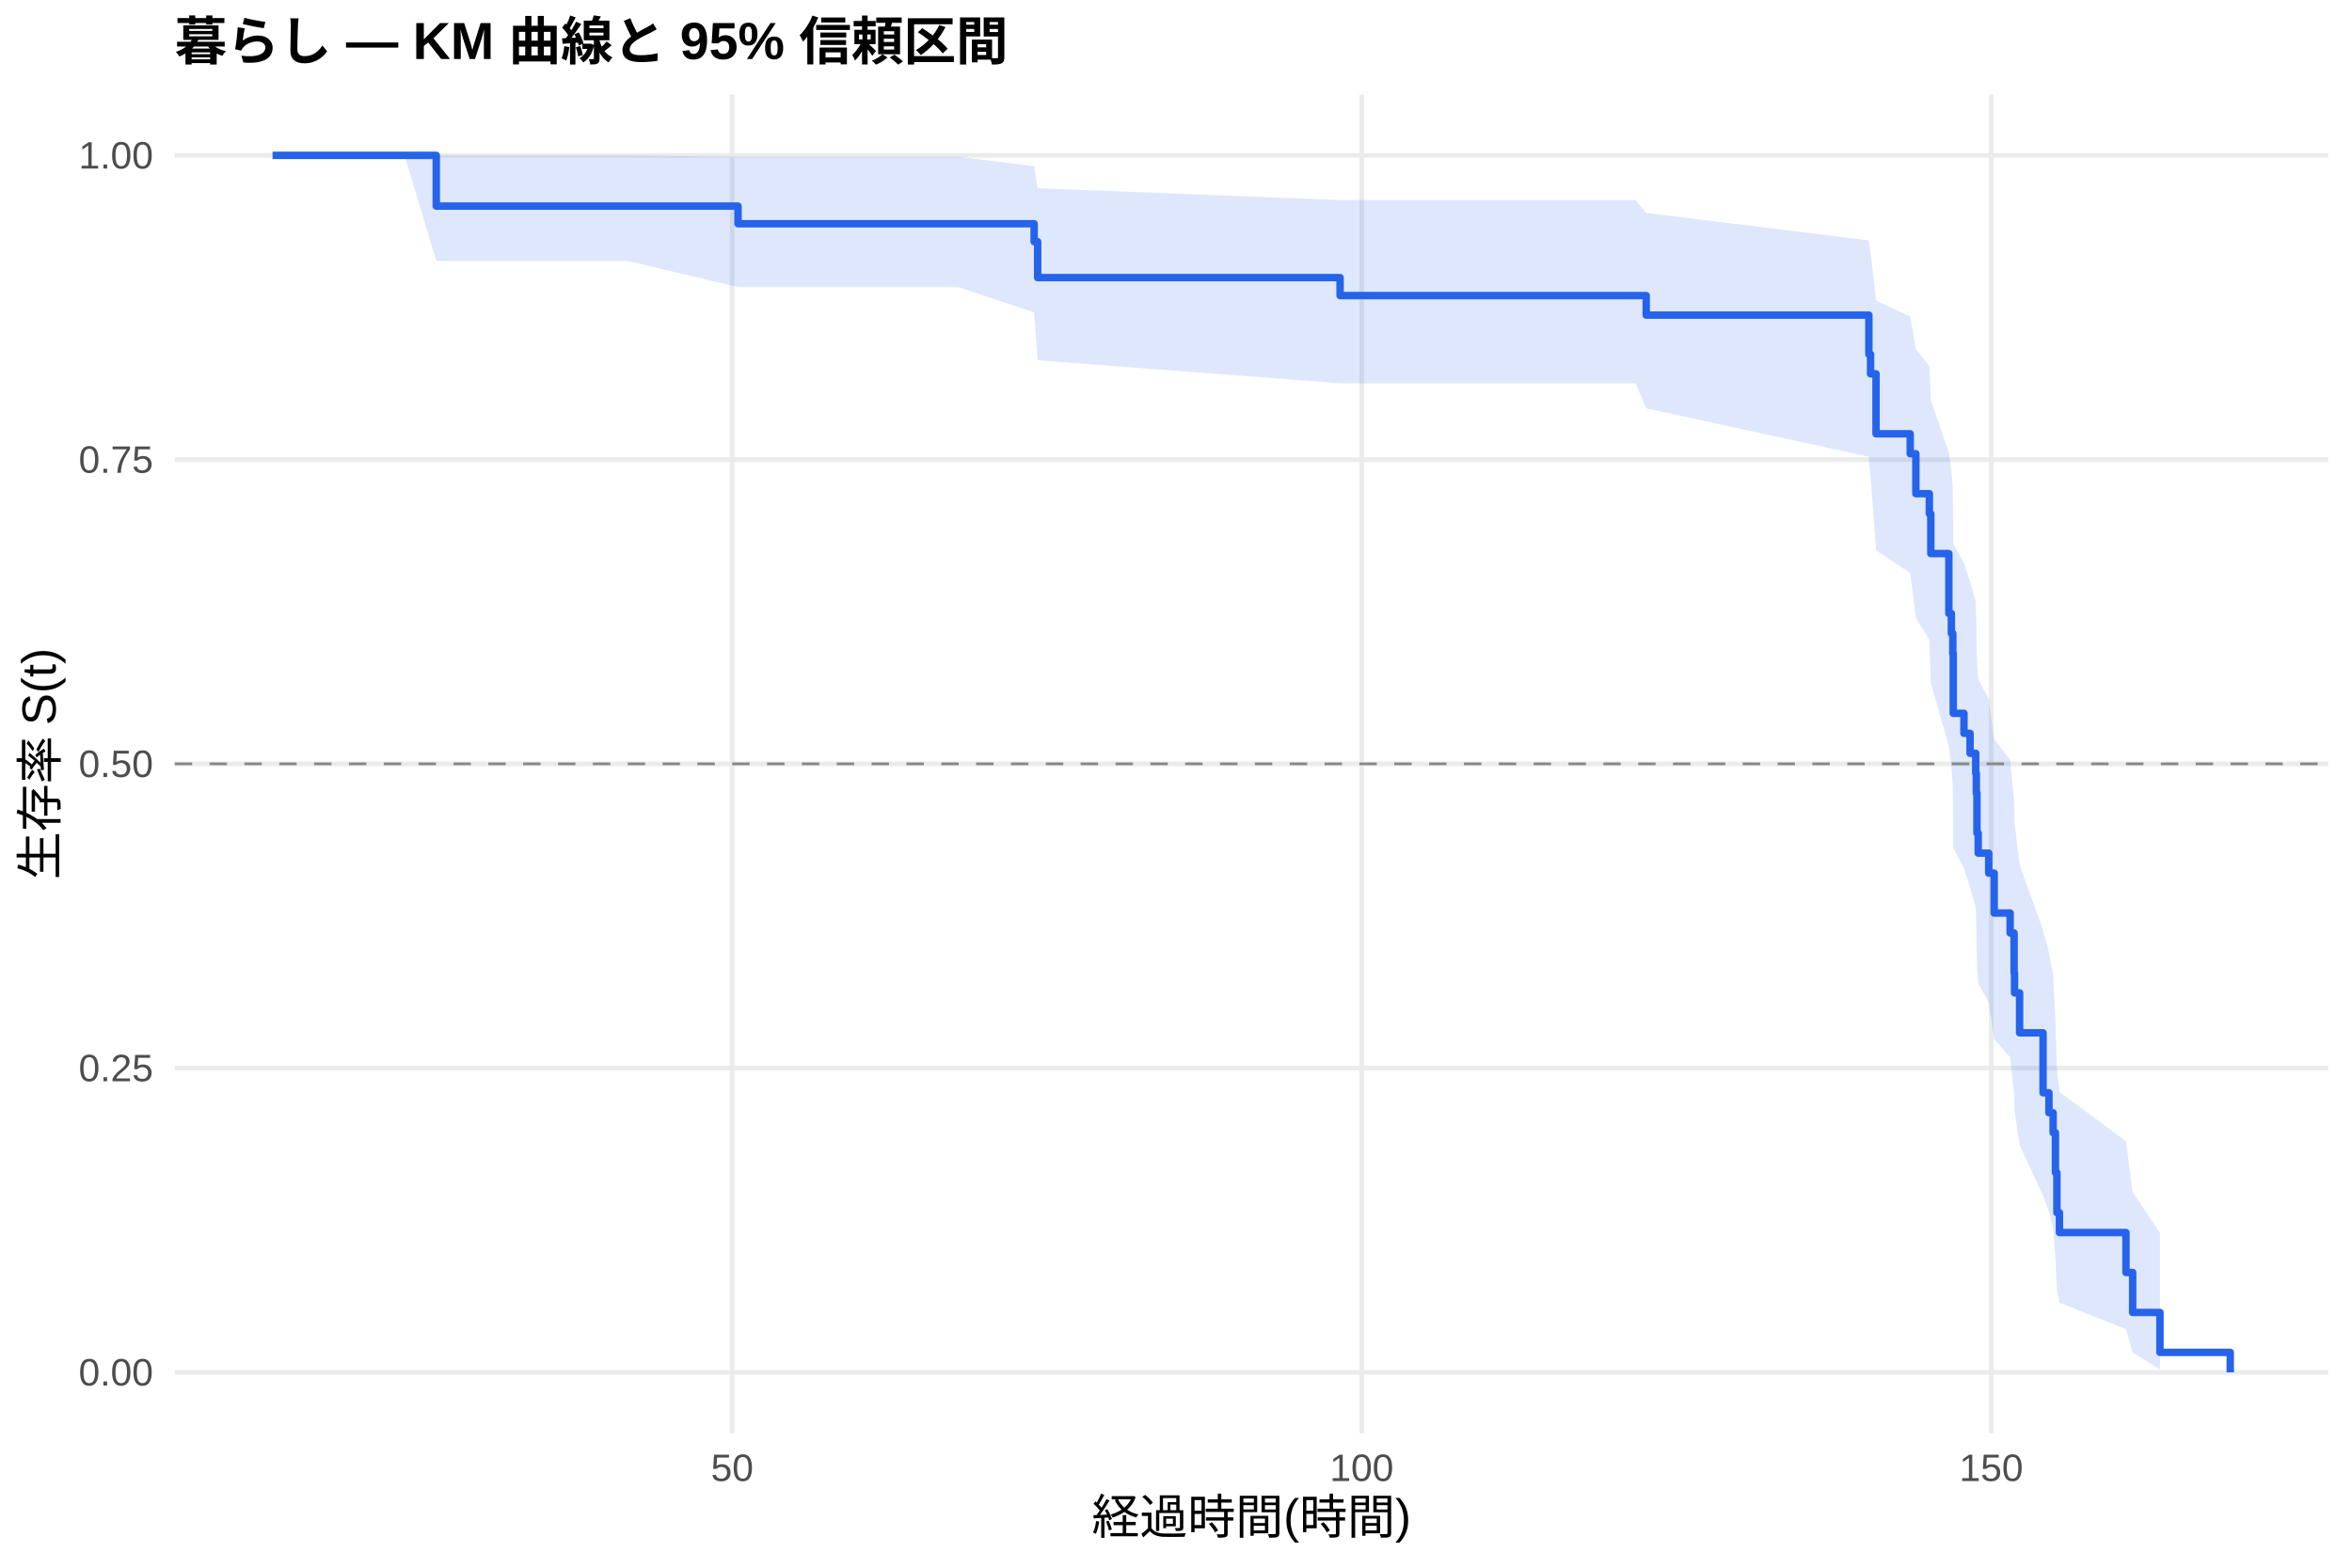
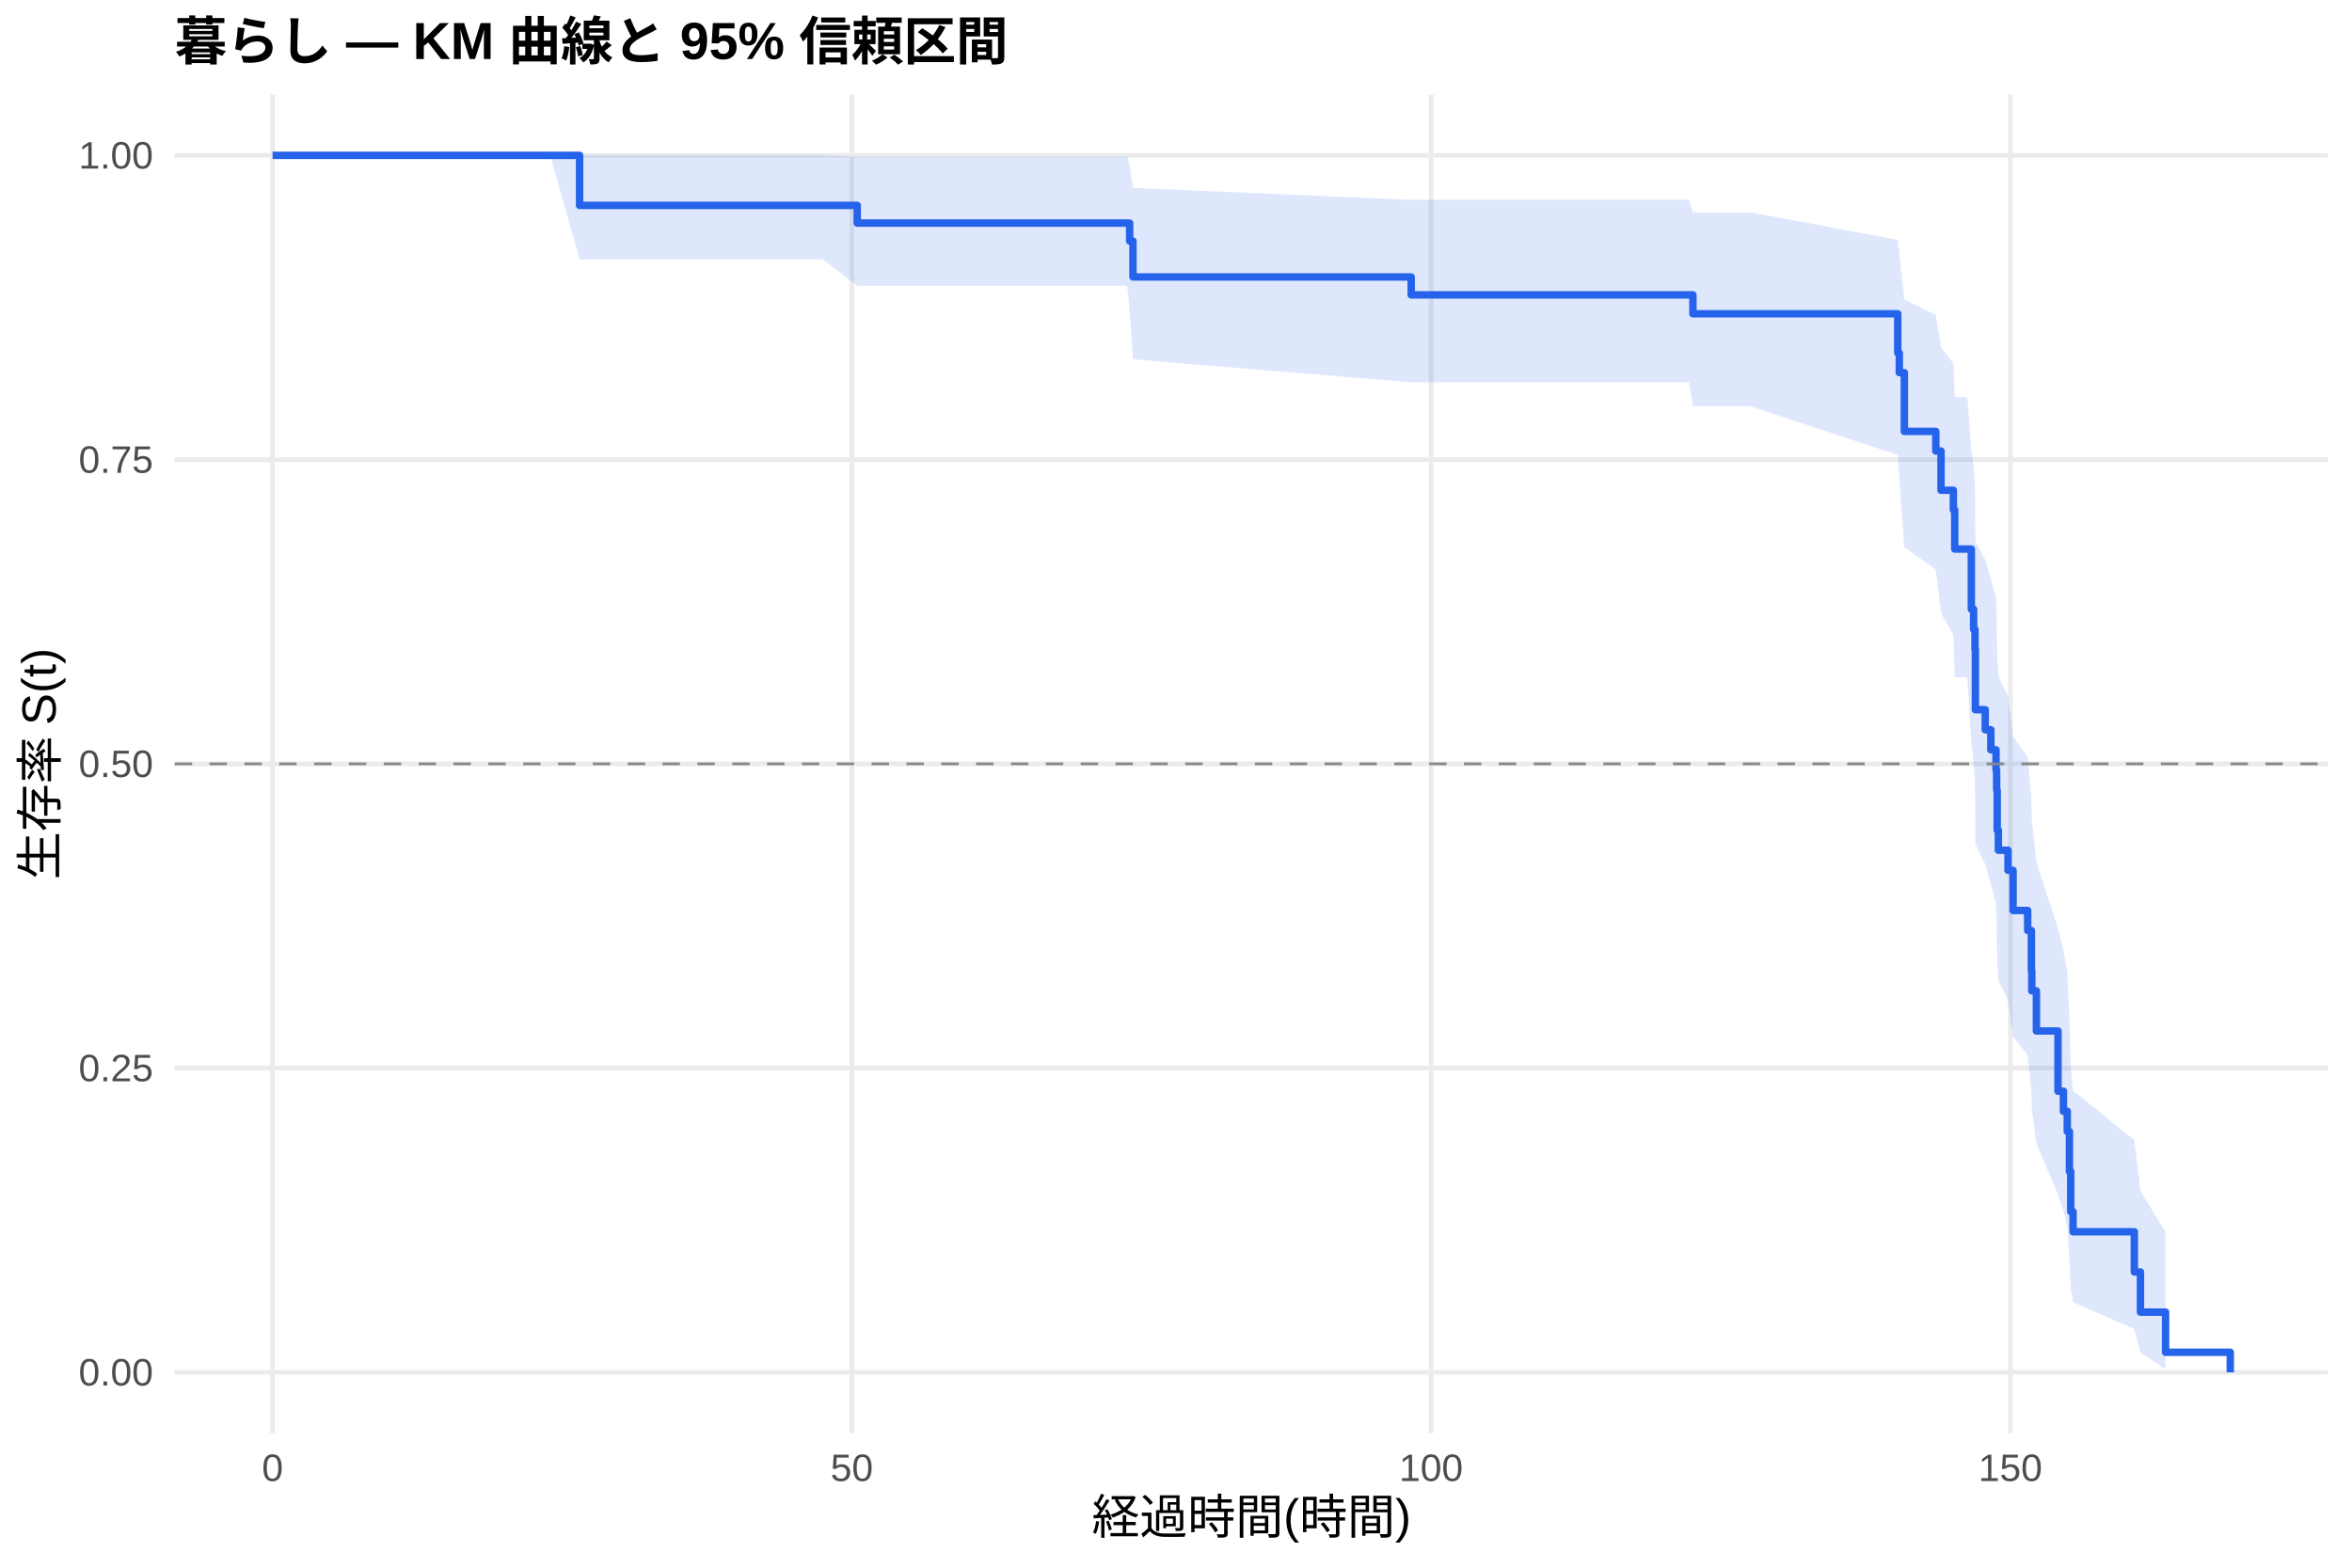
<svg xmlns="http://www.w3.org/2000/svg" width="540.00pt" height="360.00pt" viewBox="0 0 540.00 360.00">
  <g class="svglite">
    <defs>
      <style type="text/css">
    .svglite line, .svglite polyline, .svglite polygon, .svglite path, .svglite rect, .svglite circle {
      fill: none;
      stroke: #000000;
      stroke-linecap: round;
      stroke-linejoin: round;
      stroke-miterlimit: 10.00;
    }
    .svglite text {
      white-space: pre;
    }
    .svglite g.glyphgroup path {
      fill: inherit;
      stroke: none;
    }
  </style>
    </defs>
    <rect width="100%" height="100%" style="stroke: none; fill: #FFFFFF;" />
    <defs>
      <clipPath id="cpMC4wMHw1NDAuMDB8MC4wMHwzNjAuMDA=">
        <rect x="0.00" y="0.00" width="540.00" height="360.00" />
      </clipPath>
    </defs>
    <g clip-path="url(#cpMC4wMHw1NDAuMDB8MC4wMHwzNjAuMDA=)">
      <rect x="0" y="0.00" width="540.00" height="360.00" style="stroke-width: 1.07; stroke: none; fill: #FFFFFF;" />
    </g>
    <defs>
      <clipPath id="cpNDAuMTF8NTM0LjUyfDIxLjcxfDMyOS4xMg==">
        <rect x="40.11" y="21.71" width="494.41" height="307.41" />
      </clipPath>
    </defs>
    <g clip-path="url(#cpNDAuMTF8NTM0LjUyfDIxLjcxfDMyOS4xMg==)">
      <polyline points="40.11,315.14 534.52,315.14 " style="stroke-width: 1.07; stroke: #EBEBEB; stroke-linecap: butt;" />
      <polyline points="40.11,245.28 534.52,245.28 " style="stroke-width: 1.07; stroke: #EBEBEB; stroke-linecap: butt;" />
      <polyline points="40.11,175.41 534.52,175.41 " style="stroke-width: 1.07; stroke: #EBEBEB; stroke-linecap: butt;" />
      <polyline points="40.11,105.55 534.52,105.55 " style="stroke-width: 1.07; stroke: #EBEBEB; stroke-linecap: butt;" />
      <polyline points="40.11,35.68 534.52,35.68 " style="stroke-width: 1.07; stroke: #EBEBEB; stroke-linecap: butt;" />
-       <polyline points="168.10,329.12 168.10,21.71 " style="stroke-width: 1.07; stroke: #EBEBEB; stroke-linecap: butt;" />
-       <polyline points="312.63,329.12 312.63,21.71 " style="stroke-width: 1.07; stroke: #EBEBEB; stroke-linecap: butt;" />
-       <polyline points="457.17,329.12 457.17,21.71 " style="stroke-width: 1.07; stroke: #EBEBEB; stroke-linecap: butt;" />
-       <polygon points="62.58,35.68 75.98,35.68 92.89,35.68 100.16,35.68 117.60,35.68 144.05,35.68 169.44,36.00 219.94,36.00 237.43,38.19 238.24,43.21 307.67,45.94 345.11,45.94 360.14,45.94 375.51,45.94 377.96,48.90 429.08,55.20 429.47,58.51 429.56,58.51 430.72,69.03 438.57,72.69 439.87,80.19 442.96,84.03 443.30,91.85 447.44,103.95 448.02,108.06 448.35,112.22 448.45,124.94 450.91,129.25 452.31,133.61 453.61,138.00 453.75,142.42 453.89,151.39 454.18,155.93 456.59,160.51 457.85,169.78 461.51,174.48 462.42,183.99 462.52,188.81 463.68,198.58 469.07,213.59 470.42,218.70 471.38,223.87 471.91,234.40 472.25,245.22 472.83,250.75 488.10,262.08 489.64,273.69 495.91,283.12 495.91,314.49 489.64,310.58 488.10,305.24 472.83,299.14 472.25,295.89 471.91,289.10 471.38,281.96 470.42,278.29 469.07,274.55 463.68,263.00 462.52,255.05 462.42,251.01 461.51,242.78 457.85,238.61 456.59,230.14 454.18,225.85 453.89,221.52 453.75,212.75 453.61,208.30 452.31,203.82 450.91,199.30 448.45,194.74 448.35,180.83 448.02,176.12 447.44,171.36 443.30,156.82 442.96,146.90 439.87,141.86 438.57,131.61 430.72,126.39 429.56,110.28 429.47,110.28 429.08,104.88 377.96,93.76 375.51,88.01 360.14,88.01 345.11,88.01 307.67,88.01 238.24,82.73 237.43,71.74 219.94,65.92 169.44,65.92 144.05,59.92 117.60,59.92 100.16,59.92 92.89,35.68 75.98,35.68 62.58,35.68 " style="stroke-width: 0.00; stroke: none; stroke-linecap: butt; fill: #2563EB; fill-opacity: 0.15;" />
-       <polyline points="62.58,35.68 75.98,35.68 92.89,35.68 100.16,35.68 117.60,35.68 144.05,35.68 169.44,36.00 219.94,36.00 237.43,38.19 238.24,43.21 307.67,45.94 345.11,45.94 360.14,45.94 375.51,45.94 377.96,48.90 429.08,55.20 429.47,58.51 429.56,58.51 430.72,69.03 438.57,72.69 439.87,80.19 442.96,84.03 443.30,91.85 447.44,103.95 448.02,108.06 448.35,112.22 448.45,124.94 450.91,129.25 452.31,133.61 453.61,138.00 453.75,142.42 453.89,151.39 454.18,155.93 456.59,160.51 457.85,169.78 461.51,174.48 462.42,183.99 462.52,188.81 463.68,198.58 469.07,213.59 470.42,218.70 471.38,223.87 471.91,234.40 472.25,245.22 472.83,250.75 488.10,262.08 489.64,273.69 495.91,283.12 " style="stroke-width: 1.07; stroke: none; stroke-linecap: butt;" />
-       <polyline points="495.91,314.49 489.64,310.58 488.10,305.24 472.83,299.14 472.25,295.89 471.91,289.10 471.38,281.96 470.42,278.29 469.07,274.55 463.68,263.00 462.52,255.05 462.42,251.01 461.51,242.78 457.85,238.61 456.59,230.14 454.18,225.85 453.89,221.52 453.75,212.75 453.61,208.30 452.31,203.82 450.91,199.30 448.45,194.74 448.35,180.83 448.02,176.12 447.44,171.36 443.30,156.82 442.96,146.90 439.87,141.86 438.57,131.61 430.72,126.39 429.56,110.28 429.47,110.28 429.08,104.88 377.96,93.76 375.51,88.01 360.14,88.01 345.11,88.01 307.67,88.01 238.24,82.73 237.43,71.74 219.94,65.92 169.44,65.92 144.05,59.92 117.60,59.92 100.16,59.92 92.89,35.68 75.98,35.68 62.58,35.68 " style="stroke-width: 1.07; stroke: none; stroke-linecap: butt;" />
-       <polyline points="62.58,35.68 75.98,35.68 75.98,35.68 92.89,35.68 92.89,35.68 100.16,35.68 100.16,47.33 117.60,47.33 117.60,47.33 144.05,47.33 144.05,47.33 169.44,47.33 169.44,51.38 219.94,51.38 219.94,51.38 237.43,51.38 237.43,55.50 238.24,55.50 238.24,63.75 307.67,63.75 307.67,67.87 345.11,67.87 345.11,67.87 360.14,67.87 360.14,67.87 375.51,67.87 375.51,67.87 377.96,67.87 377.96,72.36 429.08,72.36 429.08,81.36 429.47,81.36 429.47,85.85 429.56,85.85 429.56,85.85 430.72,85.85 430.72,99.61 438.57,99.61 438.57,104.20 439.87,104.20 439.87,113.37 442.96,113.37 442.96,117.95 443.30,117.95 443.30,127.12 447.44,127.12 447.44,140.88 448.02,140.88 448.02,145.47 448.35,145.47 448.35,150.05 448.45,150.05 448.45,163.81 450.91,163.81 450.91,168.40 452.31,168.40 452.31,172.98 453.61,172.98 453.61,177.57 453.75,177.57 453.75,182.15 453.89,182.15 453.89,191.33 454.18,191.33 454.18,195.91 456.59,195.91 456.59,200.50 457.85,200.50 457.85,209.67 461.51,209.67 461.51,214.25 462.42,214.25 462.42,223.43 462.52,223.43 462.52,228.01 463.68,228.01 463.68,237.18 469.07,237.18 469.07,250.94 470.42,250.94 470.42,255.53 471.38,255.53 471.38,260.11 471.91,260.11 471.91,269.28 472.25,269.28 472.25,278.46 472.83,278.46 472.83,283.04 488.10,283.04 488.10,292.21 489.64,292.21 489.64,301.39 495.91,301.39 495.91,310.56 512.05,310.56 512.05,315.14 " style="stroke-width: 1.71; stroke: #2563EB; stroke-linecap: butt;" />
+       <polyline points="62.58,329.12 62.58,21.71 " style="stroke-width: 1.07; stroke: #EBEBEB; stroke-linecap: butt;" />
+       <polyline points="195.57,329.12 195.57,21.71 " style="stroke-width: 1.07; stroke: #EBEBEB; stroke-linecap: butt;" />
+       <polyline points="328.56,329.12 328.56,21.71 " style="stroke-width: 1.07; stroke: #EBEBEB; stroke-linecap: butt;" />
+       <polyline points="461.56,329.12 461.56,21.71 " style="stroke-width: 1.07; stroke: #EBEBEB; stroke-linecap: butt;" />
+       <polygon points="62.58,35.68 114.01,35.68 126.33,35.68 133.07,35.68 141.89,35.68 164.63,35.68 188.97,35.68 196.81,35.99 258.79,35.99 259.36,38.16 260.12,43.16 324.00,45.89 373.96,45.89 387.79,45.89 388.68,48.79 401.93,48.79 435.71,55.07 436.07,58.36 437.22,68.75 444.44,72.35 445.64,79.73 448.48,83.50 448.79,91.19 451.67,91.19 452.60,103.26 453.13,107.37 453.44,111.53 453.53,124.25 455.79,128.57 457.08,132.93 458.27,137.32 458.41,141.76 458.54,150.74 458.81,155.29 461.02,159.88 462.18,169.17 465.54,173.88 466.39,183.42 466.48,188.25 467.54,198.06 472.50,213.13 473.75,218.26 474.63,223.45 475.12,234.02 475.43,244.88 475.96,250.43 490.02,261.81 491.43,273.48 497.20,282.95 497.20,314.48 491.43,310.55 490.02,305.18 475.96,299.04 475.43,295.77 475.12,288.93 474.63,281.75 473.75,278.05 472.50,274.29 467.54,262.66 466.48,254.65 466.39,250.57 465.54,242.29 462.18,238.08 461.02,229.55 458.81,225.22 458.54,220.85 458.41,212.00 458.27,207.52 457.08,203.00 455.79,198.44 453.53,193.84 453.44,179.80 453.13,175.03 452.60,170.23 451.67,155.53 448.79,155.53 448.48,145.79 445.64,140.84 444.44,130.78 437.22,125.66 436.07,109.89 435.71,104.46 401.93,93.30 388.68,93.30 387.79,87.79 373.96,87.79 324.00,87.79 260.12,82.50 259.36,71.47 258.79,65.63 196.81,65.63 188.97,59.59 164.63,59.59 141.89,59.59 133.07,59.59 126.33,35.68 114.01,35.68 62.58,35.68 " style="stroke-width: 0.00; stroke: none; stroke-linecap: butt; fill: #2563EB; fill-opacity: 0.15;" />
+       <polyline points="62.58,35.68 114.01,35.68 126.33,35.68 133.07,35.68 141.89,35.68 164.63,35.68 188.97,35.68 196.81,35.99 258.79,35.99 259.36,38.16 260.12,43.16 324.00,45.89 373.96,45.89 387.79,45.89 388.68,48.79 401.93,48.79 435.71,55.07 436.07,58.36 437.22,68.75 444.44,72.35 445.64,79.73 448.48,83.50 448.79,91.19 451.67,91.19 452.60,103.26 453.13,107.37 453.44,111.53 453.53,124.25 455.79,128.57 457.08,132.93 458.27,137.32 458.41,141.76 458.54,150.74 458.81,155.29 461.02,159.88 462.18,169.17 465.54,173.88 466.39,183.42 466.48,188.25 467.54,198.06 472.50,213.13 473.75,218.26 474.63,223.45 475.12,234.02 475.43,244.88 475.96,250.43 490.02,261.81 491.43,273.48 497.20,282.95 " style="stroke-width: 1.07; stroke: none; stroke-linecap: butt;" />
+       <polyline points="497.20,314.48 491.43,310.55 490.02,305.18 475.96,299.04 475.43,295.77 475.12,288.93 474.63,281.75 473.75,278.05 472.50,274.29 467.54,262.66 466.48,254.65 466.39,250.57 465.54,242.29 462.18,238.08 461.02,229.55 458.81,225.22 458.54,220.85 458.41,212.00 458.27,207.52 457.08,203.00 455.79,198.44 453.53,193.84 453.44,179.80 453.13,175.03 452.60,170.23 451.67,155.53 448.79,155.53 448.48,145.79 445.64,140.84 444.44,130.78 437.22,125.66 436.07,109.89 435.71,104.46 401.93,93.30 388.68,93.30 387.79,87.79 373.96,87.79 324.00,87.79 260.12,82.50 259.36,71.47 258.79,65.63 196.81,65.63 188.97,59.59 164.63,59.59 141.89,59.59 133.07,59.59 126.33,35.68 114.01,35.68 62.58,35.68 " style="stroke-width: 1.07; stroke: none; stroke-linecap: butt;" />
+       <polyline points="62.58,35.68 114.01,35.68 114.01,35.68 126.33,35.68 126.33,35.68 133.07,35.68 133.07,47.17 141.89,47.17 141.89,47.17 164.63,47.17 164.63,47.17 188.97,47.17 188.97,47.17 196.81,47.17 196.81,51.23 258.79,51.23 258.79,51.23 259.36,51.23 259.36,55.35 260.12,55.35 260.12,63.60 324.00,63.60 324.00,67.72 373.96,67.72 373.96,67.72 387.79,67.72 387.79,67.72 388.68,67.72 388.68,72.06 401.93,72.06 401.93,72.06 435.71,72.06 435.71,81.06 436.07,81.06 436.07,85.57 437.22,85.57 437.22,99.07 444.44,99.07 444.44,103.57 445.64,103.57 445.64,112.58 448.48,112.58 448.48,117.08 448.79,117.08 448.79,126.08 451.67,126.08 451.67,126.08 452.60,126.08 452.60,139.91 453.13,139.91 453.13,144.53 453.44,144.53 453.44,149.14 453.53,149.14 453.53,162.97 455.79,162.97 455.79,167.58 457.08,167.58 457.08,172.19 458.27,172.19 458.27,176.80 458.41,176.80 458.41,181.42 458.54,181.42 458.54,190.64 458.81,190.64 458.81,195.25 461.02,195.25 461.02,199.86 462.18,199.86 462.18,209.08 465.54,209.08 465.54,213.69 466.39,213.69 466.39,222.92 466.48,222.92 466.48,227.53 467.54,227.53 467.54,236.75 472.50,236.75 472.50,250.58 473.75,250.58 473.75,255.20 474.63,255.20 474.63,259.81 475.12,259.81 475.12,269.03 475.43,269.03 475.43,278.25 475.96,278.25 475.96,282.86 490.02,282.86 490.02,292.09 491.43,292.09 491.43,301.31 497.20,301.31 497.20,310.53 512.05,310.53 512.05,315.14 " style="stroke-width: 1.71; stroke: #2563EB; stroke-linecap: butt;" />
      <line x1="40.11" y1="175.41" x2="534.52" y2="175.41" style="stroke-width: 0.64; stroke: #888888; stroke-dasharray: 4.00,4.00; stroke-linecap: butt;" />
    </g>
    <g clip-path="url(#cpMC4wMHw1NDAuMDB8MC4wMHwzNjAuMDA=)">
      <text x="35.18" y="318.17" text-anchor="end" style="font-size: 8.80px;fill: #4D4D4D; font-family: &quot;Liberation Sans&quot;;" textLength="17.11px" lengthAdjust="spacingAndGlyphs">0.00</text>
      <text x="35.18" y="248.30" text-anchor="end" style="font-size: 8.80px;fill: #4D4D4D; font-family: &quot;Liberation Sans&quot;;" textLength="17.11px" lengthAdjust="spacingAndGlyphs">0.25</text>
      <text x="35.18" y="178.44" text-anchor="end" style="font-size: 8.80px;fill: #4D4D4D; font-family: &quot;Liberation Sans&quot;;" textLength="17.11px" lengthAdjust="spacingAndGlyphs">0.50</text>
      <text x="35.18" y="108.57" text-anchor="end" style="font-size: 8.80px;fill: #4D4D4D; font-family: &quot;Liberation Sans&quot;;" textLength="17.11px" lengthAdjust="spacingAndGlyphs">0.75</text>
      <text x="35.18" y="38.71" text-anchor="end" style="font-size: 8.80px;fill: #4D4D4D; font-family: &quot;Liberation Sans&quot;;" textLength="17.11px" lengthAdjust="spacingAndGlyphs">1.00</text>
-       <text x="168.10" y="340.10" text-anchor="middle" style="font-size: 8.80px;fill: #4D4D4D; font-family: &quot;Liberation Sans&quot;;" textLength="9.78px" lengthAdjust="spacingAndGlyphs">50</text>
-       <text x="312.63" y="340.10" text-anchor="middle" style="font-size: 8.80px;fill: #4D4D4D; font-family: &quot;Liberation Sans&quot;;" textLength="14.67px" lengthAdjust="spacingAndGlyphs">100</text>
-       <text x="457.17" y="340.10" text-anchor="middle" style="font-size: 8.80px;fill: #4D4D4D; font-family: &quot;Liberation Sans&quot;;" textLength="14.67px" lengthAdjust="spacingAndGlyphs">150</text>
+       <text x="62.58" y="340.10" text-anchor="middle" style="font-size: 8.80px;fill: #4D4D4D; font-family: &quot;Liberation Sans&quot;;" textLength="4.89px" lengthAdjust="spacingAndGlyphs">0</text>
+       <text x="195.57" y="340.10" text-anchor="middle" style="font-size: 8.80px;fill: #4D4D4D; font-family: &quot;Liberation Sans&quot;;" textLength="9.78px" lengthAdjust="spacingAndGlyphs">50</text>
+       <text x="328.56" y="340.10" text-anchor="middle" style="font-size: 8.80px;fill: #4D4D4D; font-family: &quot;Liberation Sans&quot;;" textLength="14.67px" lengthAdjust="spacingAndGlyphs">100</text>
+       <text x="461.56" y="340.10" text-anchor="middle" style="font-size: 8.80px;fill: #4D4D4D; font-family: &quot;Liberation Sans&quot;;" textLength="14.67px" lengthAdjust="spacingAndGlyphs">150</text>
      <text x="287.32" y="352.24" text-anchor="middle" style="font-size: 11.00px; font-family: &quot;Liberation Sans&quot;;" textLength="73.31px" lengthAdjust="spacingAndGlyphs">経過時間(時間)</text>
      <text transform="translate(13.05,175.41) rotate(-90)" text-anchor="middle" style="font-size: 11.00px; font-family: &quot;Liberation Sans&quot;;" textLength="53.78px" lengthAdjust="spacingAndGlyphs">生存率 S(t)</text>
      <text x="40.11" y="13.74" style="font-size: 12.00px; font-weight: bold; font-family: &quot;Liberation Sans&quot;;" textLength="191.33px" lengthAdjust="spacingAndGlyphs">暮らし — KM 曲線と 95% 信頼区間</text>
    </g>
  </g>
</svg>
